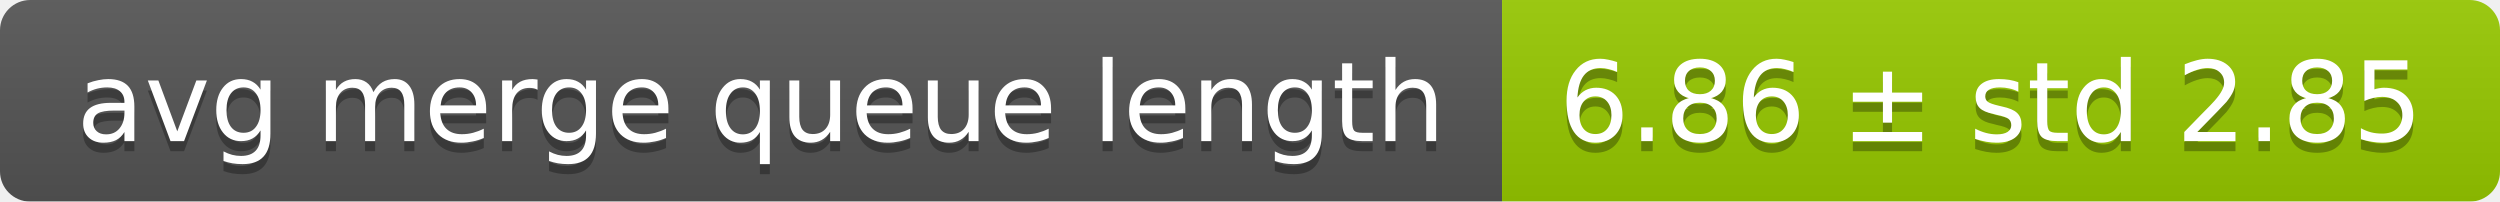
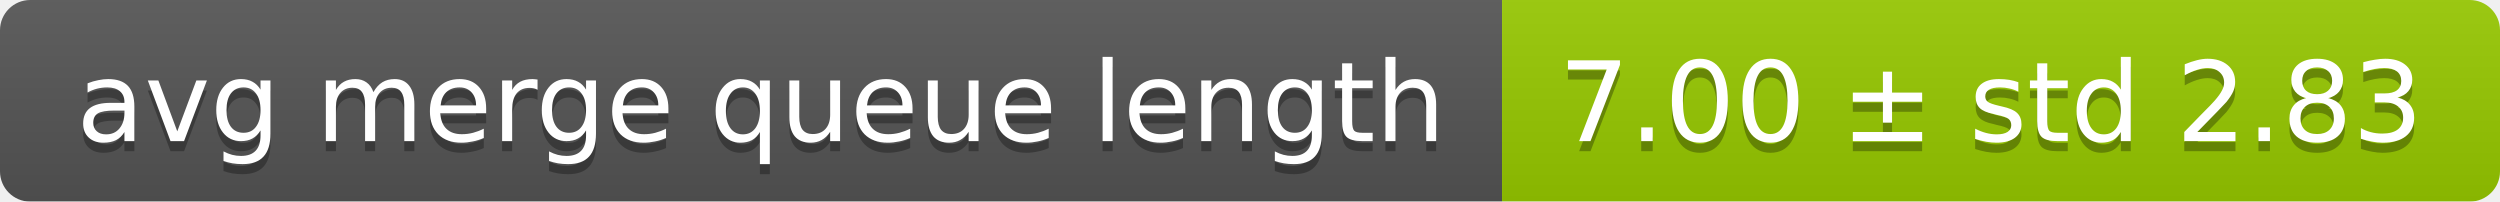
<svg xmlns="http://www.w3.org/2000/svg" width="248" height="20">
  <linearGradient id="smooth" x2="0" y2="100%">
    <stop offset="0" stop-color="#bbb" stop-opacity=".1" />
    <stop offset="1" stop-opacity=".1" />
  </linearGradient>
  <mask id="round">
    <rect width="248" height="20" rx="3" fill="#fff" />
  </mask>
  <g mask="url(#round)">
    <rect width="149" height="20" fill="#555" />
    <rect x="149" width="99" height="20" fill="#97ca00" />
    <rect width="248" height="20" fill="url(#smooth)" />
  </g>
  <g fill="#fff" text-anchor="middle" font-family="DejaVu Sans,Verdana,Geneva,sans-serif" font-size="11">
    <text x="75.5" y="15" fill="#010101" fill-opacity=".3">avg merge queue length</text>
    <text x="75.5" y="14">avg merge queue length</text>
-     <text x="197.5" y="15" fill="#010101" fill-opacity=".3">6.86 ± std 2.85</text>
-     <text x="197.5" y="14">6.86 ± std 2.85</text>
+     <text x="197.5" y="15" fill="#010101" fill-opacity=".3">7.00 ± std 2.83</text>
+     <text x="197.5" y="14">7.00 ± std 2.83</text>
  </g>
</svg>
